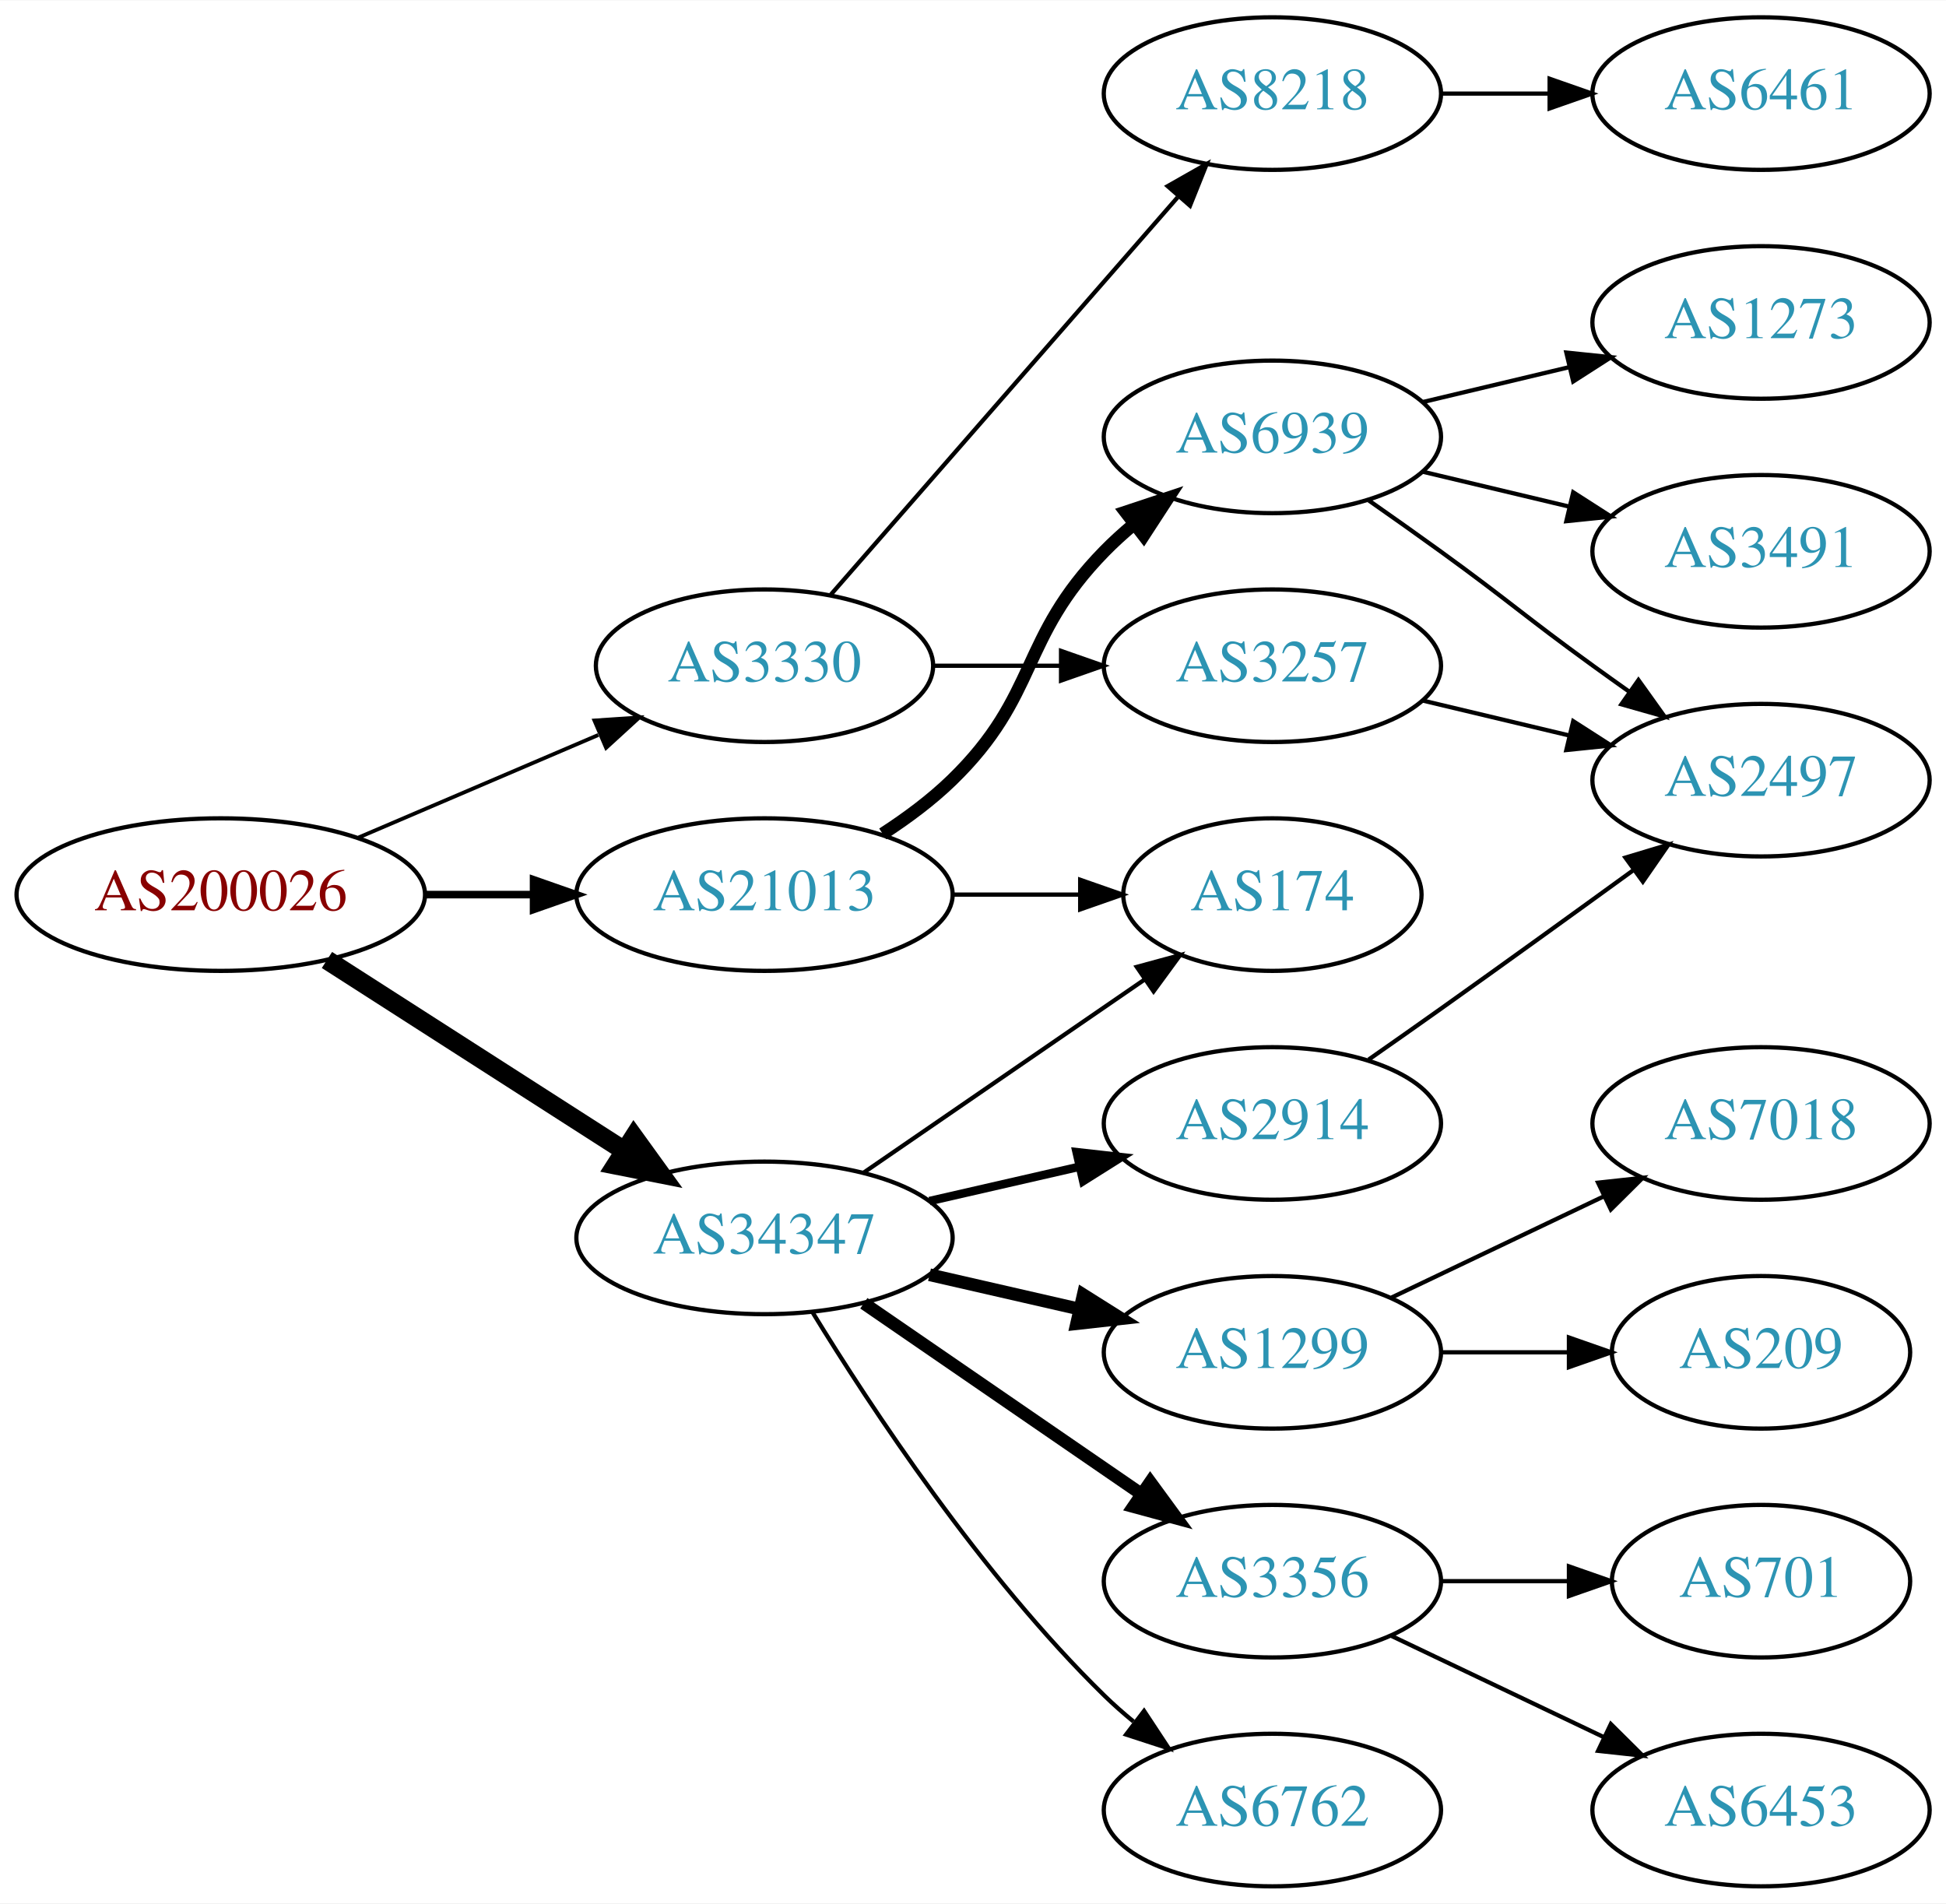
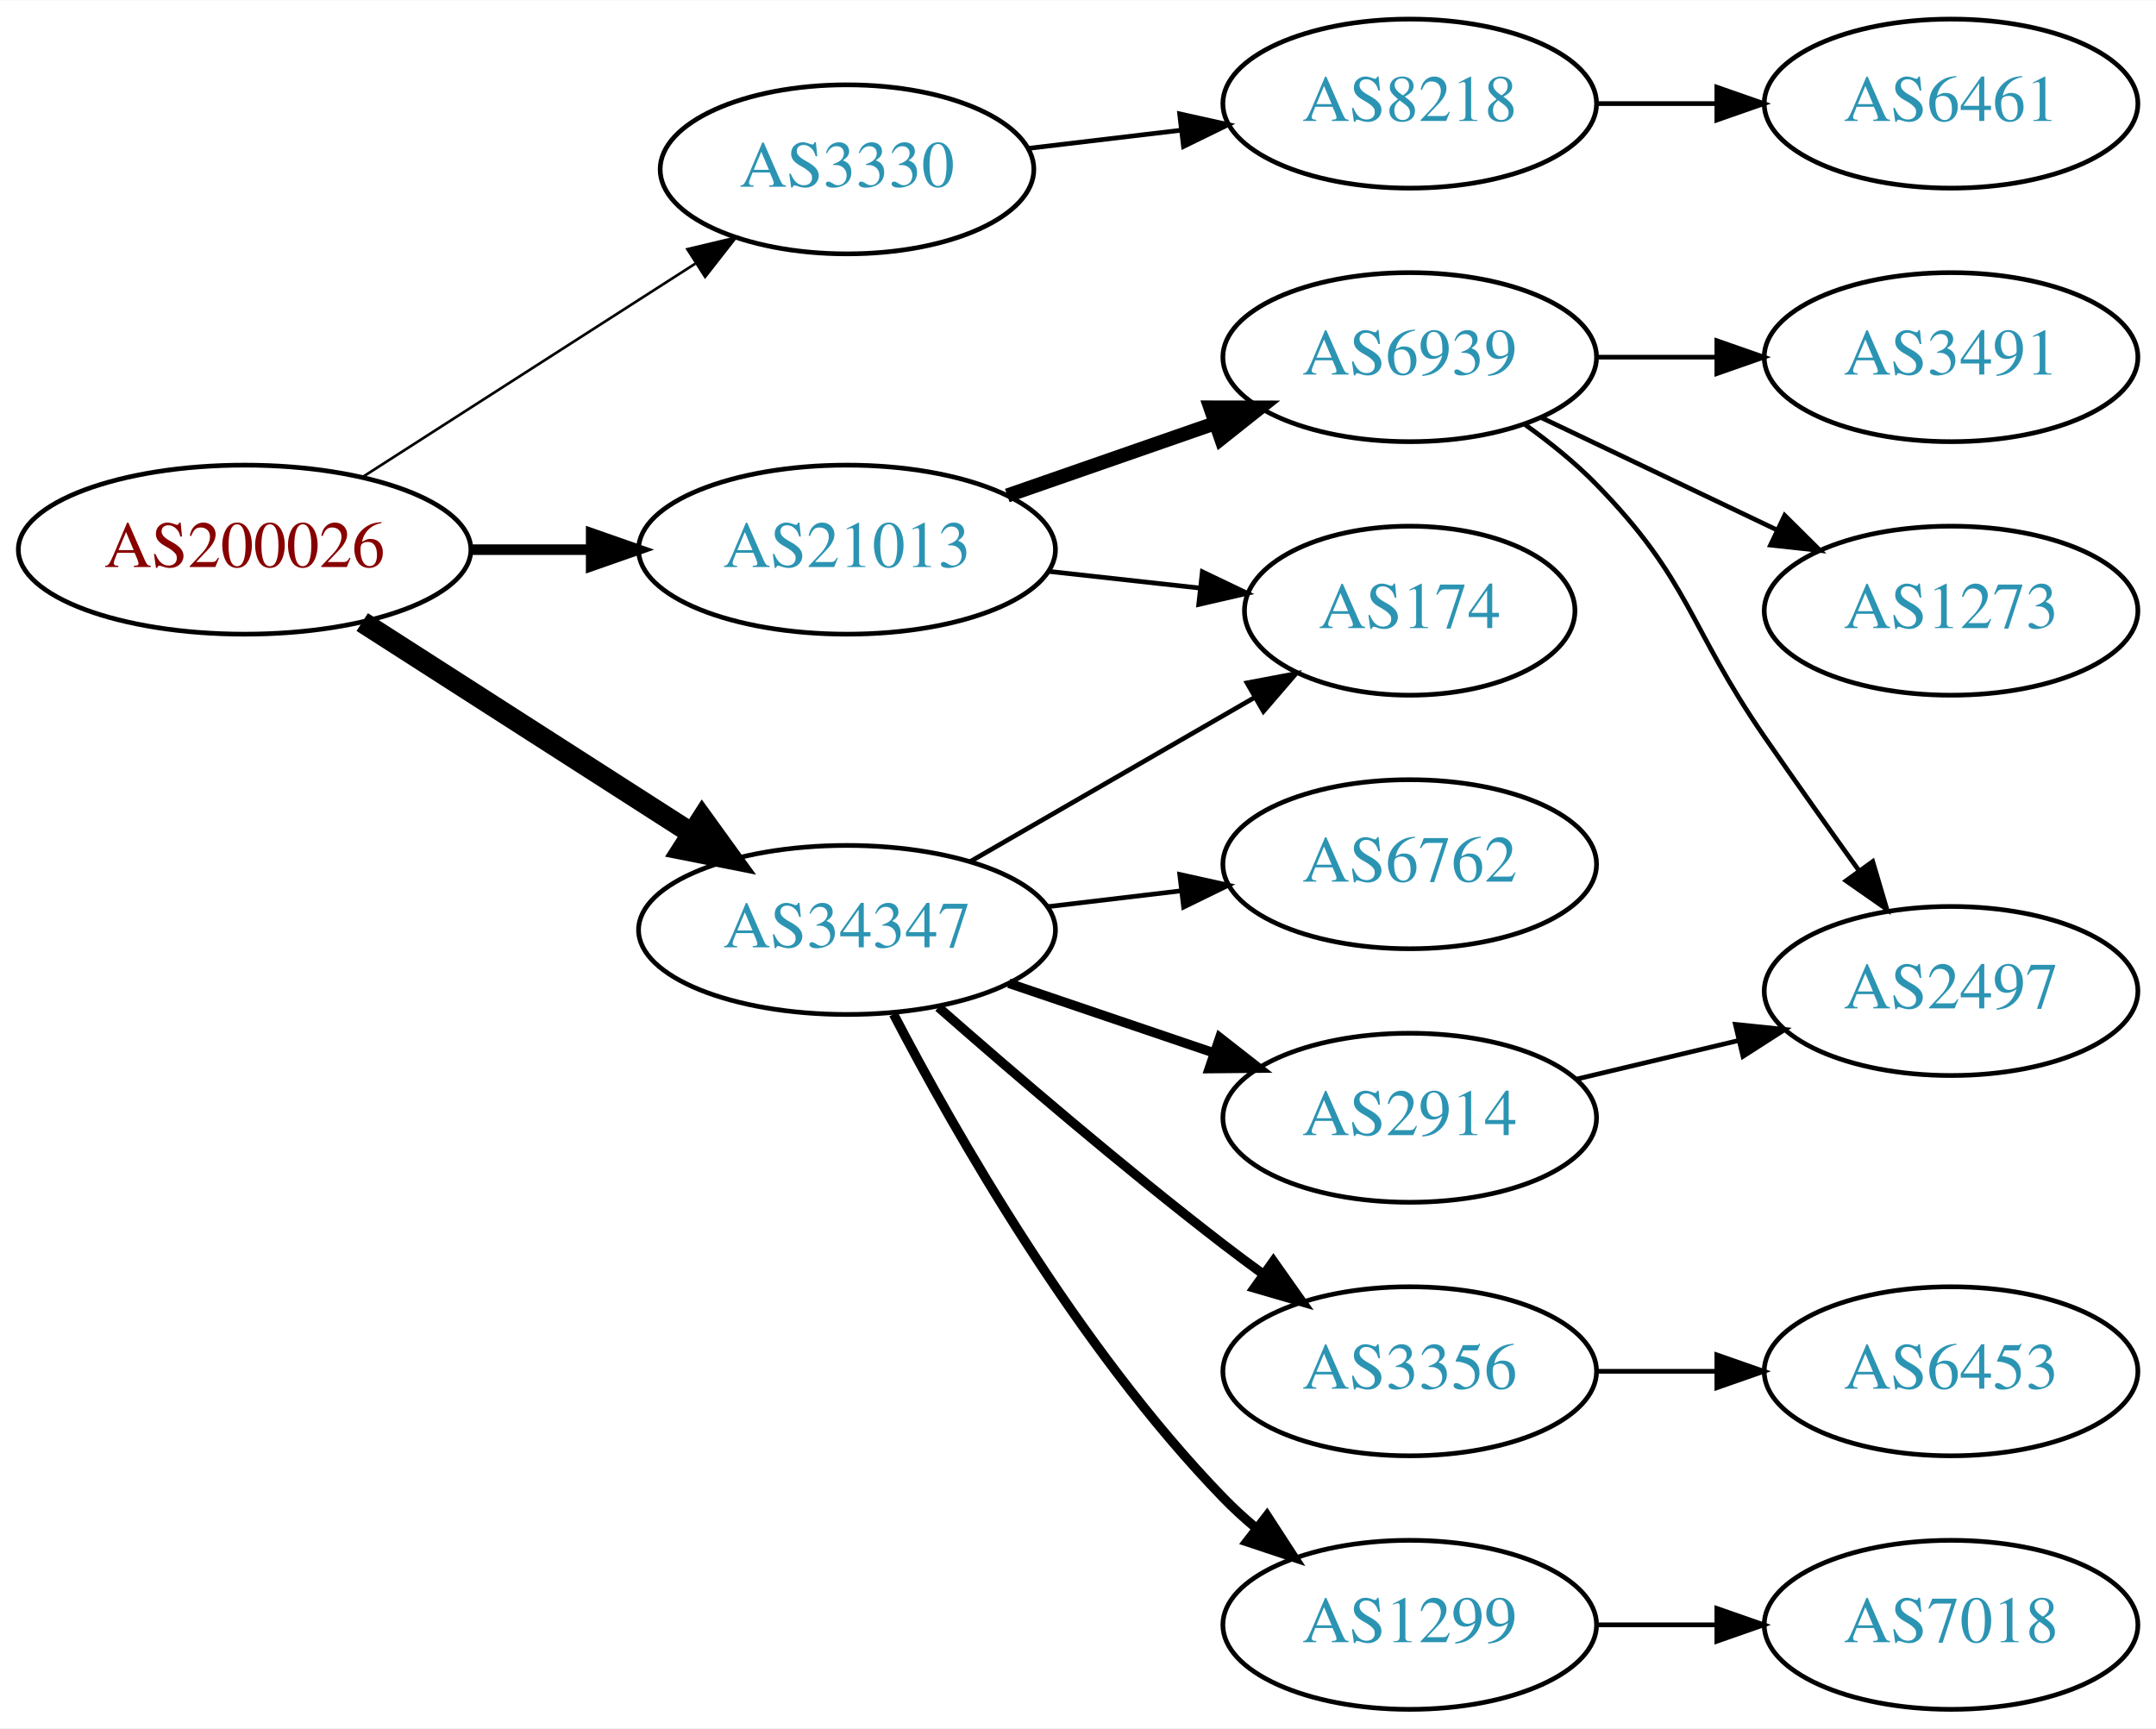
- <svg xmlns="http://www.w3.org/2000/svg" xmlns:xlink="http://www.w3.org/1999/xlink" width="459pt" height="449pt" viewBox="0.00 0.00 459.17 449.00">
-   <g id="graph0" class="graph" transform="scale(1 1) rotate(0) translate(4 445)">
-     <polygon fill="white" stroke="none" points="-4,4 -4,-445 455.17,-445 455.17,4 -4,4" />
+ <svg xmlns="http://www.w3.org/2000/svg" xmlns:xlink="http://www.w3.org/1999/xlink" width="459pt" height="368pt" viewBox="0.00 0.00 459.17 368.00">
+   <g id="graph0" class="graph" transform="scale(1 1) rotate(0) translate(4 364)">
+     <polygon fill="white" stroke="none" points="-4,4 -4,-364 455.17,-364 455.17,4 -4,4" />
    <g id="node1" class="node">
      <g id="a_node1">
        <a xlink:href="/asn/200026" xlink:title="AS200026 ~ Ortswaerme St. Johann in Tirol GmbH [AT]">
-           <ellipse fill="#ffffff" stroke="black" cx="48.096" cy="-234" rx="48.192" ry="18" />
-           <text text-anchor="middle" x="48.096" y="-230.3" font-family="Times,serif" font-size="14.00" fill="#880000">AS200026</text>
+           <ellipse fill="#ffffff" stroke="black" cx="48.096" cy="-247" rx="48.192" ry="18" />
+           <text text-anchor="middle" x="48.096" y="-243.3" font-family="Times,serif" font-size="14.00" fill="#880000">AS200026</text>
        </a>
      </g>
    </g>
    <g id="node2" class="node">
      <g id="a_node2">
        <a xlink:href="/asn/3330" xlink:title="AS3330 ~ Vienna, Austria [AT]">
-           <ellipse fill="#ffffff" stroke="black" cx="176.388" cy="-288" rx="39.794" ry="18" />
-           <text text-anchor="middle" x="176.388" y="-284.3" font-family="Times,serif" font-size="14.00" fill="#2c94b3">AS3330</text>
+           <ellipse fill="#ffffff" stroke="black" cx="176.388" cy="-328" rx="39.794" ry="18" />
+           <text text-anchor="middle" x="176.388" y="-324.3" font-family="Times,serif" font-size="14.00" fill="#2c94b3">AS3330</text>
        </a>
      </g>
    </g>
    <g id="edge1" class="edge">
-       <path fill="none" stroke="black" stroke-width="0.9" d="M80.639,-247.487C97.776,-254.815 119.097,-263.931 137.172,-271.66" />
-       <polygon fill="black" stroke="black" stroke-width="0.9" points="136.262,-275.077 146.832,-275.79 139.014,-268.641 136.262,-275.077" />
+       <path fill="none" stroke="black" stroke-width="0.562" d="M73.147,-262.426C93.276,-275.336 122.141,-293.849 144.071,-307.915" />
+       <polygon fill="black" stroke="black" stroke-width="0.562" points="142.393,-310.996 152.7,-313.449 146.172,-305.104 142.393,-310.996" />
    </g>
    <g id="node3" class="node">
      <g id="a_node3">
        <a xlink:href="/asn/21013" xlink:title="AS21013 ~ Wels, AT [AT]">
-           <ellipse fill="#ffffff" stroke="black" cx="176.388" cy="-234" rx="44.393" ry="18" />
-           <text text-anchor="middle" x="176.388" y="-230.3" font-family="Times,serif" font-size="14.00" fill="#2c94b3">AS21013</text>
+           <ellipse fill="#ffffff" stroke="black" cx="176.388" cy="-247" rx="44.393" ry="18" />
+           <text text-anchor="middle" x="176.388" y="-243.3" font-family="Times,serif" font-size="14.00" fill="#2c94b3">AS21013</text>
        </a>
      </g>
    </g>
    <g id="edge2" class="edge">
-       <path fill="none" stroke="black" stroke-width="1.8" d="M96.481,-234C104.742,-234 113.386,-234 121.799,-234" />
-       <polygon fill="black" stroke="black" stroke-width="1.8" points="121.904,-237.5 131.904,-234 121.904,-230.5 121.904,-237.5" />
+       <path fill="none" stroke="black" stroke-width="2.25" d="M96.481,-247C104.742,-247 113.386,-247 121.799,-247" />
+       <polygon fill="black" stroke="black" stroke-width="2.25" points="121.904,-250.5 131.904,-247 121.904,-243.5 121.904,-250.5" />
    </g>
    <g id="node4" class="node">
      <g id="a_node4">
        <a xlink:href="/asn/34347" xlink:title="AS34347 ~ HALLAG Kommunal GmbH [AT]">
-           <ellipse fill="#ffffff" stroke="black" cx="176.388" cy="-153" rx="44.393" ry="18" />
-           <text text-anchor="middle" x="176.388" y="-149.3" font-family="Times,serif" font-size="14.00" fill="#2c94b3">AS34347</text>
+           <ellipse fill="#ffffff" stroke="black" cx="176.388" cy="-166" rx="44.393" ry="18" />
+           <text text-anchor="middle" x="176.388" y="-162.3" font-family="Times,serif" font-size="14.00" fill="#2c94b3">AS34347</text>
        </a>
      </g>
    </g>
    <g id="edge3" class="edge">
-       <path fill="none" stroke="black" stroke-width="4.5" d="M73.147,-218.574C93.024,-205.826 121.421,-187.613 143.246,-173.615" />
-       <polygon fill="black" stroke="black" stroke-width="4.5" points="145.561,-176.808 151.853,-168.095 141.31,-170.179 145.561,-176.808" />
+       <path fill="none" stroke="black" stroke-width="4.5" d="M73.147,-231.574C93.024,-218.826 121.421,-200.613 143.246,-186.615" />
+       <polygon fill="black" stroke="black" stroke-width="4.5" points="145.561,-189.808 151.853,-181.095 141.31,-183.179 145.561,-189.808" />
    </g>
    <g id="node5" class="node">
      <g id="a_node5">
        <a xlink:href="/asn/8218" xlink:title="AS8218 ~ legacy Neotelecoms [FR]">
-           <ellipse fill="#ffffff" stroke="black" cx="296.23" cy="-423" rx="39.794" ry="18" />
-           <text text-anchor="middle" x="296.23" y="-419.3" font-family="Times,serif" font-size="14.00" fill="#2c94b3">AS8218</text>
+           <ellipse fill="#ffffff" stroke="black" cx="296.23" cy="-342" rx="39.794" ry="18" />
+           <text text-anchor="middle" x="296.23" y="-338.3" font-family="Times,serif" font-size="14.00" fill="#2c94b3">AS8218</text>
        </a>
      </g>
    </g>
    <g id="edge4" class="edge">
-       <path fill="none" stroke="black" d="M192.074,-304.825C212.651,-328.397 250.188,-371.4 273.861,-398.52" />
-       <polygon fill="black" stroke="black" points="271.516,-401.155 280.729,-406.387 276.789,-396.552 271.516,-401.155" />
-     </g>
-     <g id="node6" class="node">
-       <g id="a_node6">
-         <a xlink:href="/asn/3257" xlink:title="AS3257 ~ GTT [DE]">
+       <path fill="none" stroke="black" d="M214.998,-332.468C225.309,-333.693 236.626,-335.038 247.426,-336.321" />
+       <polygon fill="black" stroke="black" points="247.23,-339.822 257.573,-337.526 248.056,-332.871 247.23,-339.822" />
+     </g>
+     <g id="node7" class="node">
+       <g id="a_node7">
+         <a xlink:href="/asn/6939" xlink:title="AS6939 ~ Hurricane Electric LLC [US]">
          <ellipse fill="#ffffff" stroke="black" cx="296.23" cy="-288" rx="39.794" ry="18" />
-           <text text-anchor="middle" x="296.23" y="-284.3" font-family="Times,serif" font-size="14.00" fill="#2c94b3">AS3257</text>
-         </a>
-       </g>
-     </g>
-     <g id="edge5" class="edge">
-       <path fill="none" stroke="black" d="M216.3,-288C225.854,-288 236.203,-288 246.166,-288" />
-       <polygon fill="black" stroke="black" points="246.358,-291.5 256.358,-288 246.358,-284.5 246.358,-291.5" />
-     </g>
-     <g id="node9" class="node">
-       <g id="a_node9">
+           <text text-anchor="middle" x="296.23" y="-284.3" font-family="Times,serif" font-size="14.00" fill="#2c94b3">AS6939</text>
+         </a>
+       </g>
+     </g>
+     <g id="edge6" class="edge">
+       <path fill="none" stroke="black" stroke-width="3" d="M210.527,-258.53C224.244,-263.302 240.284,-268.883 254.693,-273.896" />
+       <polygon fill="black" stroke="black" stroke-width="3" points="253.765,-277.279 264.36,-277.26 256.065,-270.668 253.765,-277.279" />
+     </g>
+     <g id="node8" class="node">
+       <g id="a_node8">
        <a xlink:href="/asn/174" xlink:title="AS174 ~ Cogent Communications [US]">
          <ellipse fill="#ffffff" stroke="black" cx="296.23" cy="-234" rx="35.194" ry="18" />
          <text text-anchor="middle" x="296.23" y="-230.3" font-family="Times,serif" font-size="14.00" fill="#2c94b3">AS174</text>
        </a>
      </g>
    </g>
-     <g id="edge8" class="edge">
-       <path fill="none" stroke="black" d="M220.599,-234C230.447,-234 240.926,-234 250.823,-234" />
-       <polygon fill="black" stroke="black" points="250.875,-237.5 260.875,-234 250.875,-230.5 250.875,-237.5" />
-     </g>
-     <g id="node10" class="node">
-       <g id="a_node10">
-         <a xlink:href="/asn/6939" xlink:title="AS6939 ~ Hurricane Electric LLC [US]">
-           <ellipse fill="#ffffff" stroke="black" cx="296.23" cy="-342" rx="39.794" ry="18" />
-           <text text-anchor="middle" x="296.23" y="-338.3" font-family="Times,serif" font-size="14.00" fill="#2c94b3">AS6939</text>
-         </a>
-       </g>
-     </g>
-     <g id="edge9" class="edge">
-       <path fill="none" stroke="black" stroke-width="3" d="M204.271,-248.329C209.996,-252.036 215.762,-256.318 220.584,-261 241.277,-281.094 236.411,-294.383 256.584,-315 258.676,-317.139 260.96,-319.218 263.337,-321.21" />
-       <polygon fill="black" stroke="black" stroke-width="3" points="261.58,-324.275 271.636,-327.611 265.855,-318.732 261.58,-324.275" />
-     </g>
-     <g id="edge17" class="edge">
-       <path fill="none" stroke="black" d="M199.83,-168.426C218.645,-181.359 245.642,-199.915 266.118,-213.99" />
-       <polygon fill="black" stroke="black" points="264.228,-216.937 274.451,-219.718 268.193,-211.169 264.228,-216.937" />
+     <g id="edge7" class="edge">
+       <path fill="none" stroke="black" d="M219.266,-242.38C229.686,-241.231 240.883,-239.995 251.394,-238.836" />
+       <polygon fill="black" stroke="black" points="252.065,-242.283 261.621,-237.708 251.298,-235.325 252.065,-242.283" />
+     </g>
+     <g id="edge15" class="edge">
+       <path fill="none" stroke="black" d="M202.668,-180.588C220.336,-190.783 244.073,-204.48 263.086,-215.451" />
+       <polygon fill="black" stroke="black" points="261.581,-218.624 271.992,-220.591 265.08,-212.561 261.581,-218.624" />
+     </g>
+     <g id="node12" class="node">
+       <g id="a_node12">
+         <a xlink:href="/asn/6762" xlink:title="AS6762 ~ TELECOM ITALIA SPARKLE S.p.A. [IT]">
+           <ellipse fill="#ffffff" stroke="black" cx="296.23" cy="-180" rx="39.794" ry="18" />
+           <text text-anchor="middle" x="296.23" y="-176.3" font-family="Times,serif" font-size="14.00" fill="#2c94b3">AS6762</text>
+         </a>
+       </g>
+     </g>
+     <g id="edge11" class="edge">
+       <path fill="none" stroke="black" d="M218.934,-170.936C228.18,-172.034 238.053,-173.207 247.525,-174.332" />
+       <polygon fill="black" stroke="black" points="247.253,-177.825 257.596,-175.529 248.079,-170.874 247.253,-177.825" />
    </g>
    <g id="node13" class="node">
      <g id="a_node13">
-         <a xlink:href="/asn/1299" xlink:title="AS1299 ~ Telia Carrier [EU]">
-           <ellipse fill="#ffffff" stroke="black" cx="296.23" cy="-126" rx="39.794" ry="18" />
-           <text text-anchor="middle" x="296.23" y="-122.3" font-family="Times,serif" font-size="14.00" fill="#2c94b3">AS1299</text>
-         </a>
-       </g>
-     </g>
-     <g id="edge13" class="edge">
-       <path fill="none" stroke="black" stroke-width="3" d="M215.322,-144.308C226.563,-141.733 238.976,-138.889 250.599,-136.226" />
-       <polygon fill="black" stroke="black" stroke-width="3" points="251.595,-139.588 260.56,-133.943 250.031,-132.765 251.595,-139.588" />
-     </g>
-     <g id="node14" class="node">
-       <g id="a_node14">
        <a xlink:href="/asn/3356" xlink:title="AS3356 ~ Level 3 Parent, LLC [US]">
          <ellipse fill="#ffffff" stroke="black" cx="296.23" cy="-72" rx="39.794" ry="18" />
          <text text-anchor="middle" x="296.23" y="-68.3" font-family="Times,serif" font-size="14.00" fill="#2c94b3">AS3356</text>
        </a>
      </g>
    </g>
-     <g id="edge14" class="edge">
-       <path fill="none" stroke="black" stroke-width="3" d="M199.83,-137.574C218.412,-124.802 244.972,-106.545 265.352,-92.537" />
-       <polygon fill="black" stroke="black" stroke-width="3" points="267.408,-95.371 273.666,-86.822 263.443,-89.602 267.408,-95.371" />
+     <g id="edge12" class="edge">
+       <path fill="none" stroke="black" stroke-width="2" d="M195.866,-149.527C211.666,-135.648 235.176,-115.477 256.584,-99 259.326,-96.889 262.217,-94.739 265.132,-92.62" />
+       <polygon fill="black" stroke="black" stroke-width="2" points="267.199,-95.445 273.31,-86.791 263.135,-89.745 267.199,-95.445" />
+     </g>
+     <g id="node14" class="node">
+       <g id="a_node14">
+         <a xlink:href="/asn/2914" xlink:title="AS2914 ~ NTT America, Inc. [US]">
+           <ellipse fill="#ffffff" stroke="black" cx="296.23" cy="-126" rx="39.794" ry="18" />
+           <text text-anchor="middle" x="296.23" y="-122.3" font-family="Times,serif" font-size="14.00" fill="#2c94b3">AS2914</text>
+         </a>
+       </g>
+     </g>
+     <g id="edge13" class="edge">
+       <path fill="none" stroke="black" stroke-width="2" d="M210.841,-154.645C224.442,-150.028 240.284,-144.651 254.546,-139.81" />
+       <polygon fill="black" stroke="black" stroke-width="2" points="255.775,-143.089 264.119,-136.56 253.525,-136.46 255.775,-143.089" />
    </g>
    <g id="node15" class="node">
      <g id="a_node15">
-         <a xlink:href="/asn/2914" xlink:title="AS2914 ~ NTT America, Inc. [US]">
-           <ellipse fill="#ffffff" stroke="black" cx="296.23" cy="-180" rx="39.794" ry="18" />
-           <text text-anchor="middle" x="296.23" y="-176.3" font-family="Times,serif" font-size="14.00" fill="#2c94b3">AS2914</text>
-         </a>
-       </g>
-     </g>
-     <g id="edge15" class="edge">
-       <path fill="none" stroke="black" stroke-width="2" d="M215.322,-161.692C226.563,-164.267 238.976,-167.111 250.599,-169.774" />
-       <polygon fill="black" stroke="black" stroke-width="2" points="250.031,-173.235 260.56,-172.057 251.595,-166.412 250.031,-173.235" />
-     </g>
-     <g id="node16" class="node">
-       <g id="a_node16">
-         <a xlink:href="/asn/6762" xlink:title="AS6762 ~ TELECOM ITALIA SPARKLE S.p.A. [IT]">
+         <a xlink:href="/asn/1299" xlink:title="AS1299 ~ Telia Carrier [EU]">
          <ellipse fill="#ffffff" stroke="black" cx="296.23" cy="-18" rx="39.794" ry="18" />
-           <text text-anchor="middle" x="296.23" y="-14.3" font-family="Times,serif" font-size="14.00" fill="#2c94b3">AS6762</text>
-         </a>
-       </g>
-     </g>
-     <g id="edge16" class="edge">
-       <path fill="none" stroke="black" d="M187.653,-135.56C201.462,-113.009 227.651,-73.278 256.584,-45 258.724,-42.908 261.041,-40.863 263.441,-38.895" />
-       <polygon fill="black" stroke="black" points="265.951,-41.382 271.782,-32.536 261.708,-35.815 265.951,-41.382" />
-     </g>
-     <g id="node7" class="node">
-       <g id="a_node7">
+           <text text-anchor="middle" x="296.23" y="-14.3" font-family="Times,serif" font-size="14.00" fill="#2c94b3">AS1299</text>
+         </a>
+       </g>
+     </g>
+     <g id="edge14" class="edge">
+       <path fill="none" stroke="black" stroke-width="2" d="M186.297,-148.079C199.333,-123.044 225.465,-77.075 256.584,-45 258.667,-42.852 260.944,-40.767 263.317,-38.771" />
+       <polygon fill="black" stroke="black" stroke-width="2" points="265.836,-41.247 271.608,-32.362 261.555,-35.708 265.836,-41.247" />
+     </g>
+     <g id="node6" class="node">
+       <g id="a_node6">
        <a xlink:href="/asn/6461" xlink:title="AS6461 ~ ZAYO-6461 [US]">
-           <ellipse fill="#ffffff" stroke="black" cx="411.523" cy="-423" rx="39.794" ry="18" />
-           <text text-anchor="middle" x="411.523" y="-419.3" font-family="Times,serif" font-size="14.00" fill="#2c94b3">AS6461</text>
-         </a>
-       </g>
-     </g>
-     <g id="edge6" class="edge">
-       <path fill="none" stroke="black" d="M335.902,-423C344.105,-423 352.869,-423 361.401,-423" />
-       <polygon fill="black" stroke="black" points="361.641,-426.5 371.641,-423 361.641,-419.5 361.641,-426.5" />
-     </g>
-     <g id="node8" class="node">
-       <g id="a_node8">
+           <ellipse fill="#ffffff" stroke="black" cx="411.523" cy="-342" rx="39.794" ry="18" />
+           <text text-anchor="middle" x="411.523" y="-338.3" font-family="Times,serif" font-size="14.00" fill="#2c94b3">AS6461</text>
+         </a>
+       </g>
+     </g>
+     <g id="edge5" class="edge">
+       <path fill="none" stroke="black" d="M335.902,-342C344.105,-342 352.869,-342 361.401,-342" />
+       <polygon fill="black" stroke="black" points="361.641,-345.5 371.641,-342 361.641,-338.5 361.641,-345.5" />
+     </g>
+     <g id="node9" class="node">
+       <g id="a_node9">
        <a xlink:href="/asn/2497" xlink:title="AS2497 ~ Internet Initiative Japan Inc. [JP]">
-           <ellipse fill="#ffffff" stroke="black" cx="411.523" cy="-261" rx="39.794" ry="18" />
-           <text text-anchor="middle" x="411.523" y="-257.3" font-family="Times,serif" font-size="14.00" fill="#2c94b3">AS2497</text>
-         </a>
-       </g>
-     </g>
-     <g id="edge7" class="edge">
-       <path fill="none" stroke="black" d="M331.837,-279.752C342.709,-277.162 354.863,-274.265 366.305,-271.538" />
-       <polygon fill="black" stroke="black" points="367.212,-274.92 376.128,-269.197 365.589,-268.111 367.212,-274.92" />
-     </g>
-     <g id="edge10" class="edge">
-       <path fill="none" stroke="black" d="M318.987,-326.991C324.522,-323.121 330.44,-318.936 335.877,-315 352.076,-303.271 355.677,-299.729 371.877,-288 374.68,-285.971 377.611,-283.875 380.552,-281.79" />
-       <polygon fill="black" stroke="black" points="382.603,-284.627 388.766,-276.009 378.574,-278.903 382.603,-284.627" />
+           <ellipse fill="#ffffff" stroke="black" cx="411.523" cy="-153" rx="39.794" ry="18" />
+           <text text-anchor="middle" x="411.523" y="-149.3" font-family="Times,serif" font-size="14.00" fill="#2c94b3">AS2497</text>
+         </a>
+       </g>
+     </g>
+     <g id="edge8" class="edge">
+       <path fill="none" stroke="black" d="M320.824,-273.611C326.08,-269.852 331.412,-265.563 335.877,-261 356.049,-240.383 355.481,-230.731 371.877,-207 378.332,-197.656 385.543,-187.506 391.971,-178.555" />
+       <polygon fill="black" stroke="black" points="394.837,-180.565 397.844,-170.406 389.158,-176.472 394.837,-180.565" />
+     </g>
+     <g id="node10" class="node">
+       <g id="a_node10">
+         <a xlink:href="/asn/3491" xlink:title="AS3491 ~ PCCW Global, Inc. [US]">
+           <ellipse fill="#ffffff" stroke="black" cx="411.523" cy="-288" rx="39.794" ry="18" />
+           <text text-anchor="middle" x="411.523" y="-284.3" font-family="Times,serif" font-size="14.00" fill="#2c94b3">AS3491</text>
+         </a>
+       </g>
+     </g>
+     <g id="edge9" class="edge">
+       <path fill="none" stroke="black" d="M335.902,-288C344.105,-288 352.869,-288 361.401,-288" />
+       <polygon fill="black" stroke="black" points="361.641,-291.5 371.641,-288 361.641,-284.5 361.641,-291.5" />
    </g>
    <g id="node11" class="node">
      <g id="a_node11">
        <a xlink:href="/asn/1273" xlink:title="AS1273 ~ Vodafone Group PLC [EU]">
-           <ellipse fill="#ffffff" stroke="black" cx="411.523" cy="-369" rx="39.794" ry="18" />
-           <text text-anchor="middle" x="411.523" y="-365.3" font-family="Times,serif" font-size="14.00" fill="#2c94b3">AS1273</text>
-         </a>
-       </g>
-     </g>
-     <g id="edge11" class="edge">
-       <path fill="none" stroke="black" d="M331.837,-350.248C342.709,-352.838 354.863,-355.735 366.305,-358.462" />
-       <polygon fill="black" stroke="black" points="365.589,-361.889 376.128,-360.803 367.212,-355.08 365.589,-361.889" />
-     </g>
-     <g id="node12" class="node">
-       <g id="a_node12">
-         <a xlink:href="/asn/3491" xlink:title="AS3491 ~ PCCW Global, Inc. [US]">
-           <ellipse fill="#ffffff" stroke="black" cx="411.523" cy="-315" rx="39.794" ry="18" />
-           <text text-anchor="middle" x="411.523" y="-311.3" font-family="Times,serif" font-size="14.00" fill="#2c94b3">AS3491</text>
-         </a>
-       </g>
-     </g>
-     <g id="edge12" class="edge">
-       <path fill="none" stroke="black" d="M331.837,-333.752C342.709,-331.162 354.863,-328.265 366.305,-325.538" />
-       <polygon fill="black" stroke="black" points="367.212,-328.92 376.128,-323.197 365.589,-322.111 367.212,-328.92" />
+           <ellipse fill="#ffffff" stroke="black" cx="411.523" cy="-234" rx="39.794" ry="18" />
+           <text text-anchor="middle" x="411.523" y="-230.3" font-family="Times,serif" font-size="14.00" fill="#2c94b3">AS1273</text>
+         </a>
+       </g>
+     </g>
+     <g id="edge10" class="edge">
+       <path fill="none" stroke="black" d="M324.367,-275.066C339.361,-267.919 358.182,-258.948 374.405,-251.215" />
+       <polygon fill="black" stroke="black" points="376.087,-254.291 383.608,-246.829 373.075,-247.972 376.087,-254.291" />
+     </g>
+     <g id="node16" class="node">
+       <g id="a_node16">
+         <a xlink:href="/asn/6453" xlink:title="AS6453 ~ TATA COMMUNICATIONS (AMERICA) INC [US]">
+           <ellipse fill="#ffffff" stroke="black" cx="411.523" cy="-72" rx="39.794" ry="18" />
+           <text text-anchor="middle" x="411.523" y="-68.3" font-family="Times,serif" font-size="14.00" fill="#2c94b3">AS6453</text>
+         </a>
+       </g>
+     </g>
+     <g id="edge16" class="edge">
+       <path fill="none" stroke="black" d="M335.902,-72C344.105,-72 352.869,-72 361.401,-72" />
+       <polygon fill="black" stroke="black" points="361.641,-75.5 371.641,-72 361.641,-68.5 361.641,-75.5" />
+     </g>
+     <g id="edge18" class="edge">
+       <path fill="none" stroke="black" d="M331.837,-134.248C342.709,-136.838 354.863,-139.735 366.305,-142.462" />
+       <polygon fill="black" stroke="black" points="365.589,-145.889 376.128,-144.803 367.212,-139.08 365.589,-145.889" />
    </g>
    <g id="node17" class="node">
      <g id="a_node17">
        <a xlink:href="/asn/7018" xlink:title="AS7018 ~ AT&amp;T Services, Inc. [US]">
-           <ellipse fill="#ffffff" stroke="black" cx="411.523" cy="-180" rx="39.794" ry="18" />
-           <text text-anchor="middle" x="411.523" y="-176.3" font-family="Times,serif" font-size="14.00" fill="#2c94b3">AS7018</text>
-         </a>
-       </g>
-     </g>
-     <g id="edge18" class="edge">
-       <path fill="none" stroke="black" d="M324.367,-138.934C339.361,-146.081 358.182,-155.052 374.405,-162.785" />
-       <polygon fill="black" stroke="black" points="373.075,-166.028 383.608,-167.171 376.087,-159.709 373.075,-166.028" />
-     </g>
-     <g id="node18" class="node">
-       <g id="a_node18">
-         <a xlink:href="/asn/209" xlink:title="AS209 ~ CenturyLink Communications, LLC [US]">
-           <ellipse fill="#ffffff" stroke="black" cx="411.523" cy="-126" rx="35.194" ry="18" />
-           <text text-anchor="middle" x="411.523" y="-122.3" font-family="Times,serif" font-size="14.00" fill="#2c94b3">AS209</text>
-         </a>
-       </g>
-     </g>
-     <g id="edge19" class="edge">
-       <path fill="none" stroke="black" d="M335.902,-126C345.608,-126 356.098,-126 366.061,-126" />
-       <polygon fill="black" stroke="black" points="366.198,-129.5 376.198,-126 366.198,-122.5 366.198,-129.5" />
-     </g>
-     <g id="node19" class="node">
-       <g id="a_node19">
-         <a xlink:href="/asn/701" xlink:title="AS701 ~ UUNET [US]">
-           <ellipse fill="#ffffff" stroke="black" cx="411.523" cy="-72" rx="35.194" ry="18" />
-           <text text-anchor="middle" x="411.523" y="-68.3" font-family="Times,serif" font-size="14.00" fill="#2c94b3">AS701</text>
-         </a>
-       </g>
-     </g>
-     <g id="edge20" class="edge">
-       <path fill="none" stroke="black" d="M335.902,-72C345.608,-72 356.098,-72 366.061,-72" />
-       <polygon fill="black" stroke="black" points="366.198,-75.5 376.198,-72 366.198,-68.5 366.198,-75.5" />
-     </g>
-     <g id="node20" class="node">
-       <g id="a_node20">
-         <a xlink:href="/asn/6453" xlink:title="AS6453 ~ TATA COMMUNICATIONS (AMERICA) INC [US]">
          <ellipse fill="#ffffff" stroke="black" cx="411.523" cy="-18" rx="39.794" ry="18" />
-           <text text-anchor="middle" x="411.523" y="-14.3" font-family="Times,serif" font-size="14.00" fill="#2c94b3">AS6453</text>
-         </a>
-       </g>
-     </g>
-     <g id="edge21" class="edge">
-       <path fill="none" stroke="black" d="M324.367,-59.066C339.361,-51.919 358.182,-42.948 374.405,-35.215" />
-       <polygon fill="black" stroke="black" points="376.087,-38.291 383.608,-30.829 373.075,-31.972 376.087,-38.291" />
-     </g>
-     <g id="edge22" class="edge">
-       <path fill="none" stroke="black" d="M318.94,-195.074C324.476,-198.943 330.407,-203.111 335.877,-207 350.99,-217.745 367.725,-229.833 381.512,-239.844" />
-       <polygon fill="black" stroke="black" points="379.528,-242.729 389.675,-245.778 383.644,-237.067 379.528,-242.729" />
+           <text text-anchor="middle" x="411.523" y="-14.3" font-family="Times,serif" font-size="14.00" fill="#2c94b3">AS7018</text>
+         </a>
+       </g>
+     </g>
+     <g id="edge17" class="edge">
+       <path fill="none" stroke="black" d="M335.902,-18C344.105,-18 352.869,-18 361.401,-18" />
+       <polygon fill="black" stroke="black" points="361.641,-21.5 371.641,-18 361.641,-14.5 361.641,-21.5" />
    </g>
  </g>
</svg>
